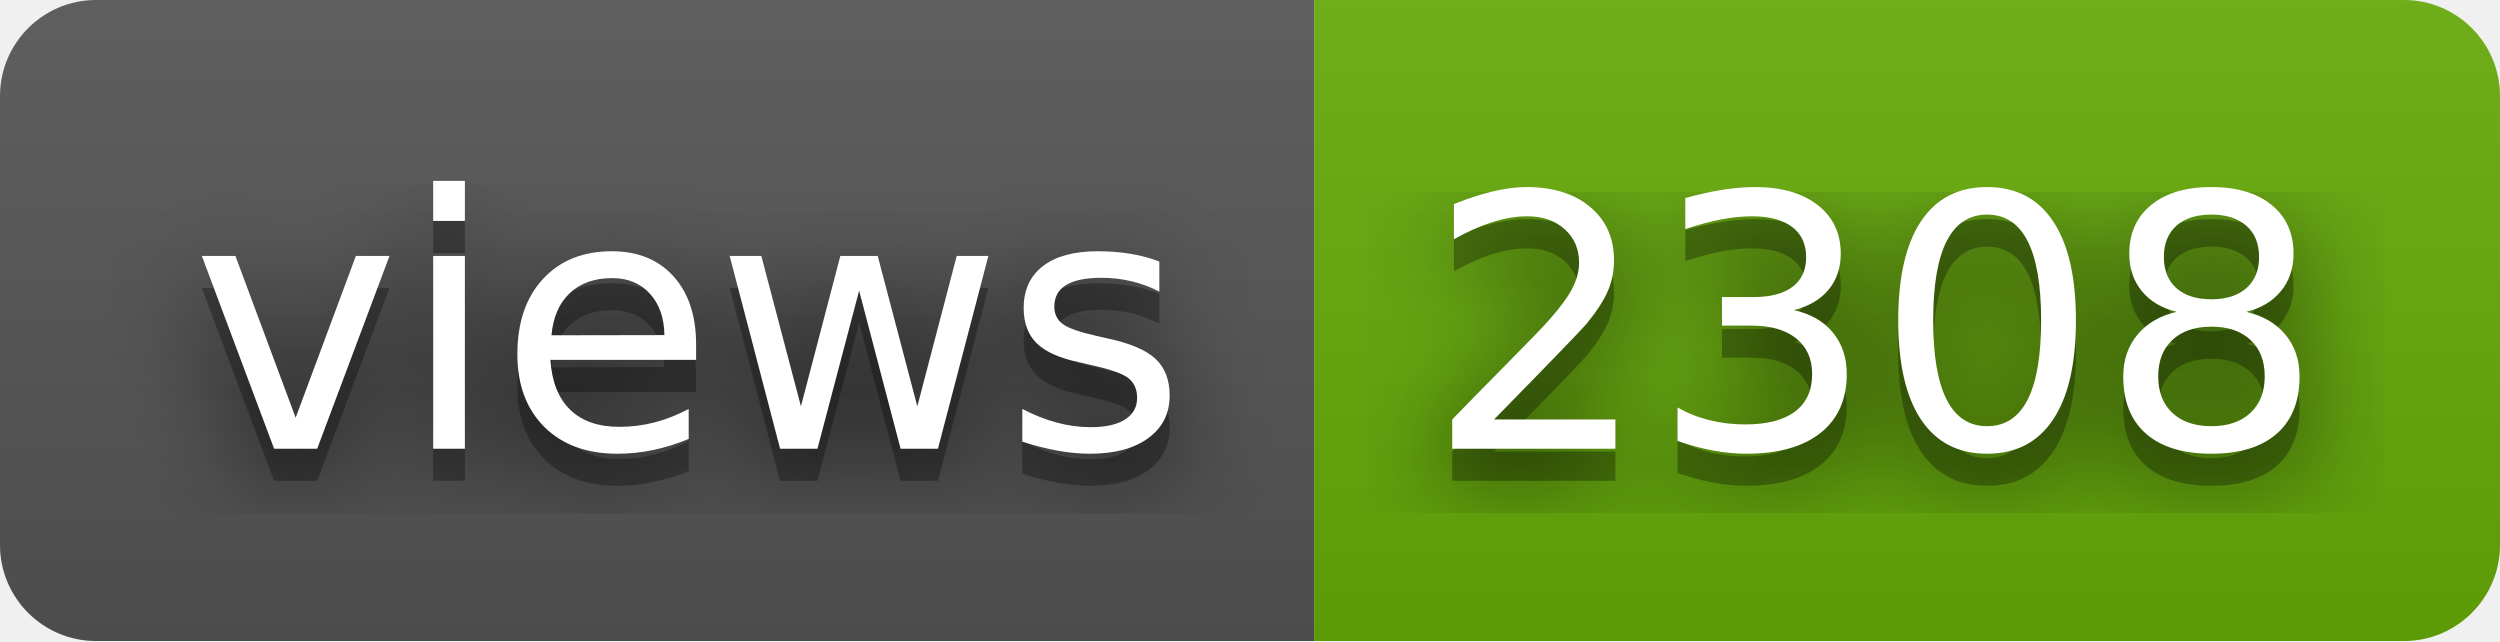
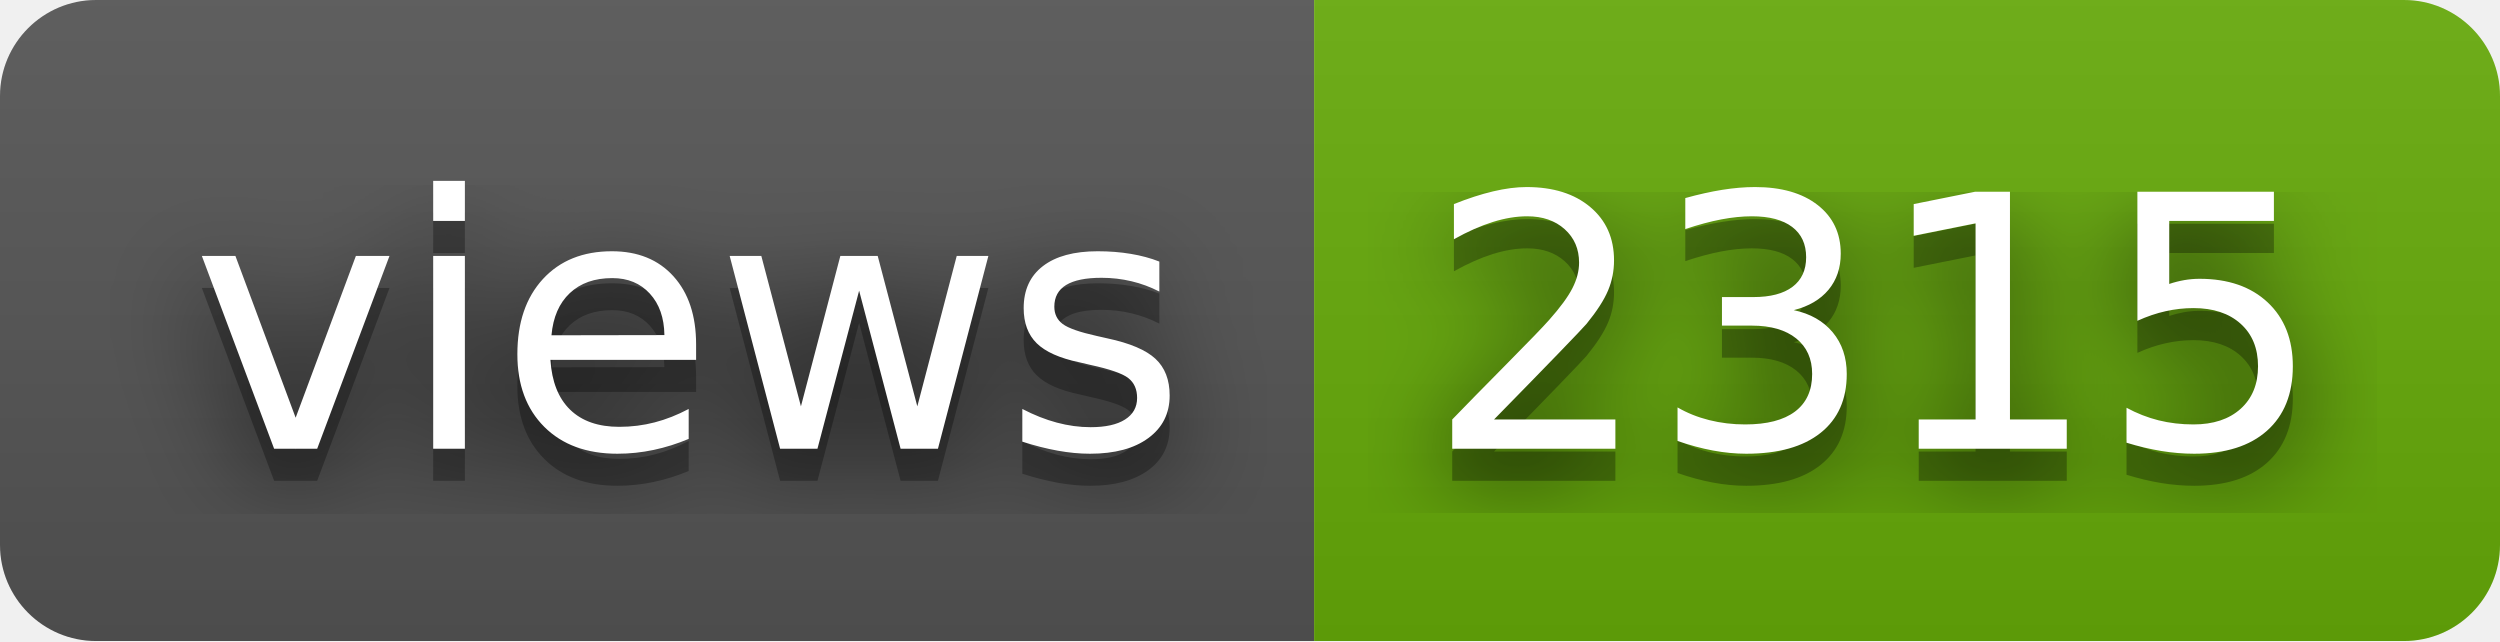
- <svg xmlns="http://www.w3.org/2000/svg" width="78" height="20" role="img" aria-label="views: 2308">
+ <svg xmlns="http://www.w3.org/2000/svg" width="78" height="20" role="img" aria-label="views: 2315">
  <filter id="blur">
    <feGaussianBlur in="SourceGraphic" stdDeviation="16" />
  </filter>
  <linearGradient id="s" x2="0" y2="100%">
    <stop offset="0" stop-color="#bbb" stop-opacity=".1" />
    <stop offset="1" stop-opacity=".1" />
  </linearGradient>
  <clipPath id="r">
    <rect width="78" height="20" rx="3" fill="#fff" />
  </clipPath>
  <g clip-path="url(#r)">
    <rect width="41" height="20" fill="#555" />
    <rect x="41" width="37" height="20" fill="#67ac09" />
    <rect width="78" height="20" fill="url(#s)" />
  </g>
  <g fill="#fff" text-anchor="middle" font-family="Verdana,Geneva,DejaVu Sans,sans-serif" text-rendering="geometricPrecision" font-size="110">
    <text aria-hidden="true" x="215" y="150" fill="#010101" fill-opacity=".80" filter="url(#blur)" transform="scale(.1)" textLength="310">views</text>
    <text aria-hidden="true" x="215" y="150" fill="#010101" fill-opacity=".3" transform="scale(.1)" textLength="310">views</text>
    <text x="215" y="140" transform="scale(.1)" fill="#fff" textLength="310">views</text>
-     <text aria-hidden="true" x="585" y="150" fill="#010101" fill-opacity=".80" filter="url(#blur)" transform="scale(.1)" textLength="270">2308</text>
-     <text aria-hidden="true" x="585" y="150" fill="#010101" fill-opacity=".3" transform="scale(.1)" textLength="270">2308</text>
-     <text x="585" y="140" transform="scale(.1)" fill="#fff" textLength="270">2308</text>
+     <text aria-hidden="true" x="585" y="150" fill="#010101" fill-opacity=".80" filter="url(#blur)" transform="scale(.1)" textLength="270">2315</text>
+     <text aria-hidden="true" x="585" y="150" fill="#010101" fill-opacity=".3" transform="scale(.1)" textLength="270">2315</text>
+     <text x="585" y="140" transform="scale(.1)" fill="#fff" textLength="270">2315</text>
  </g>
</svg>
